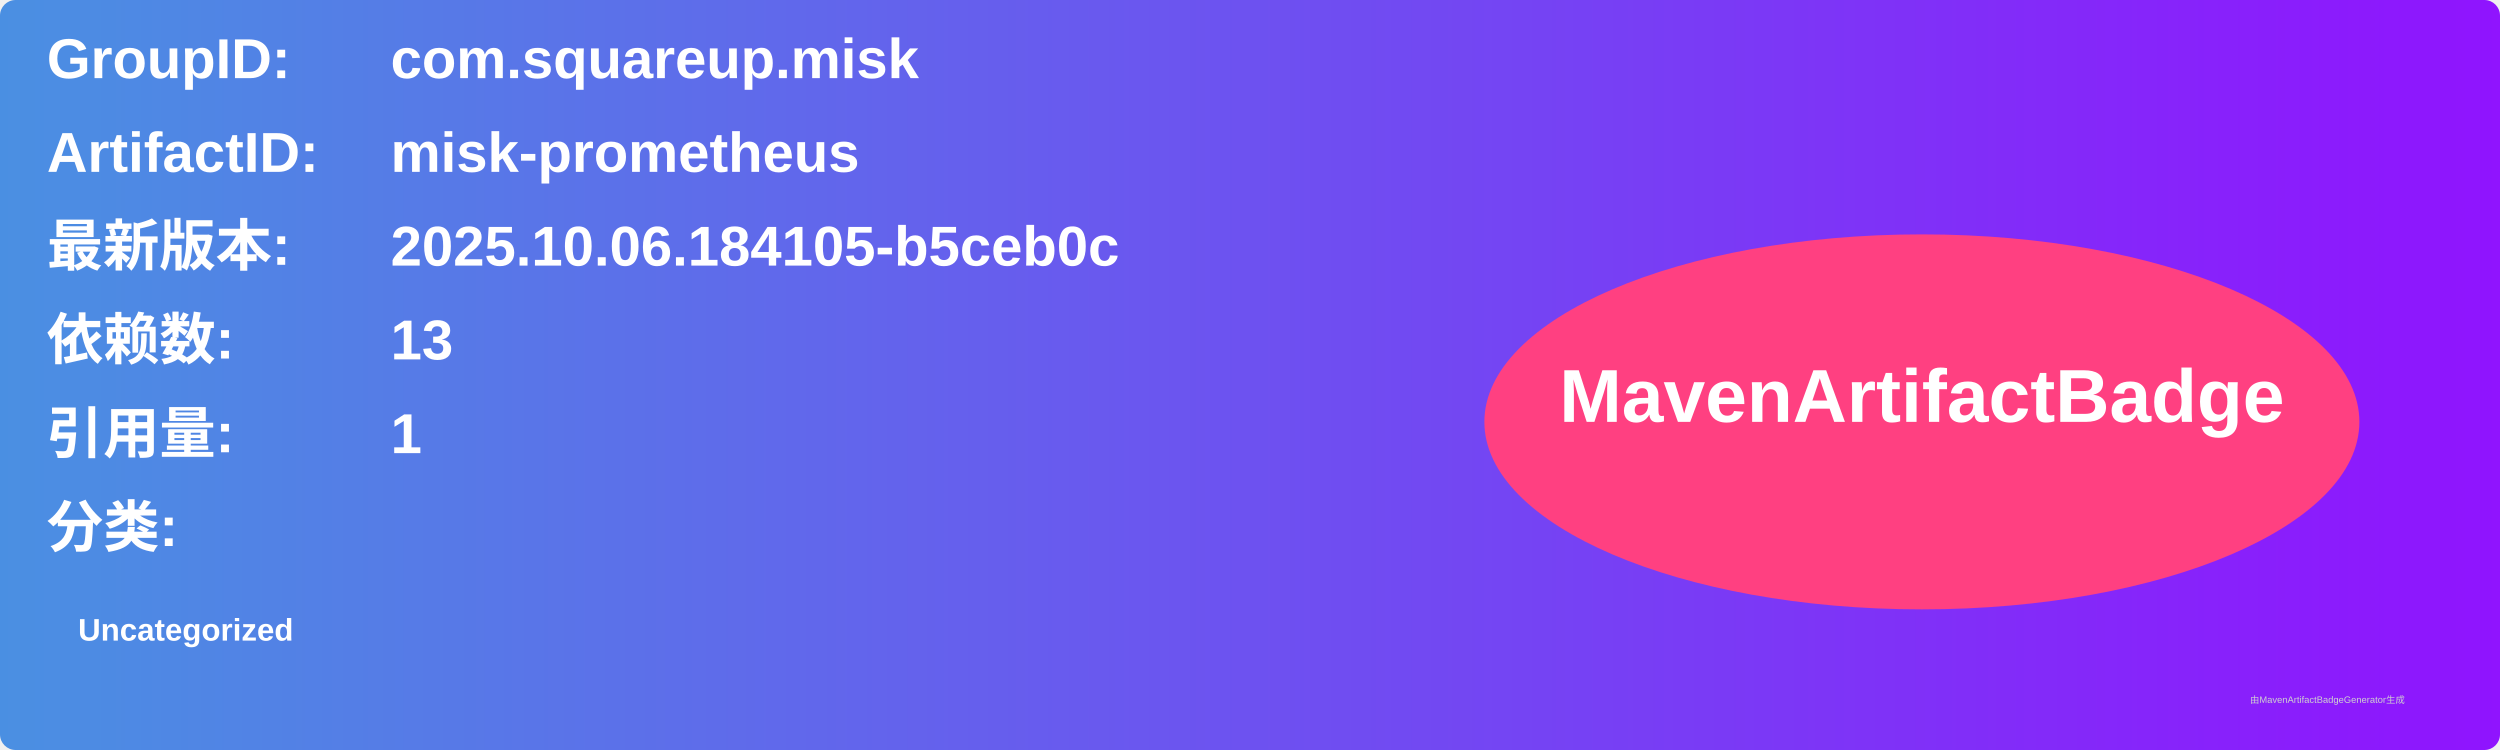
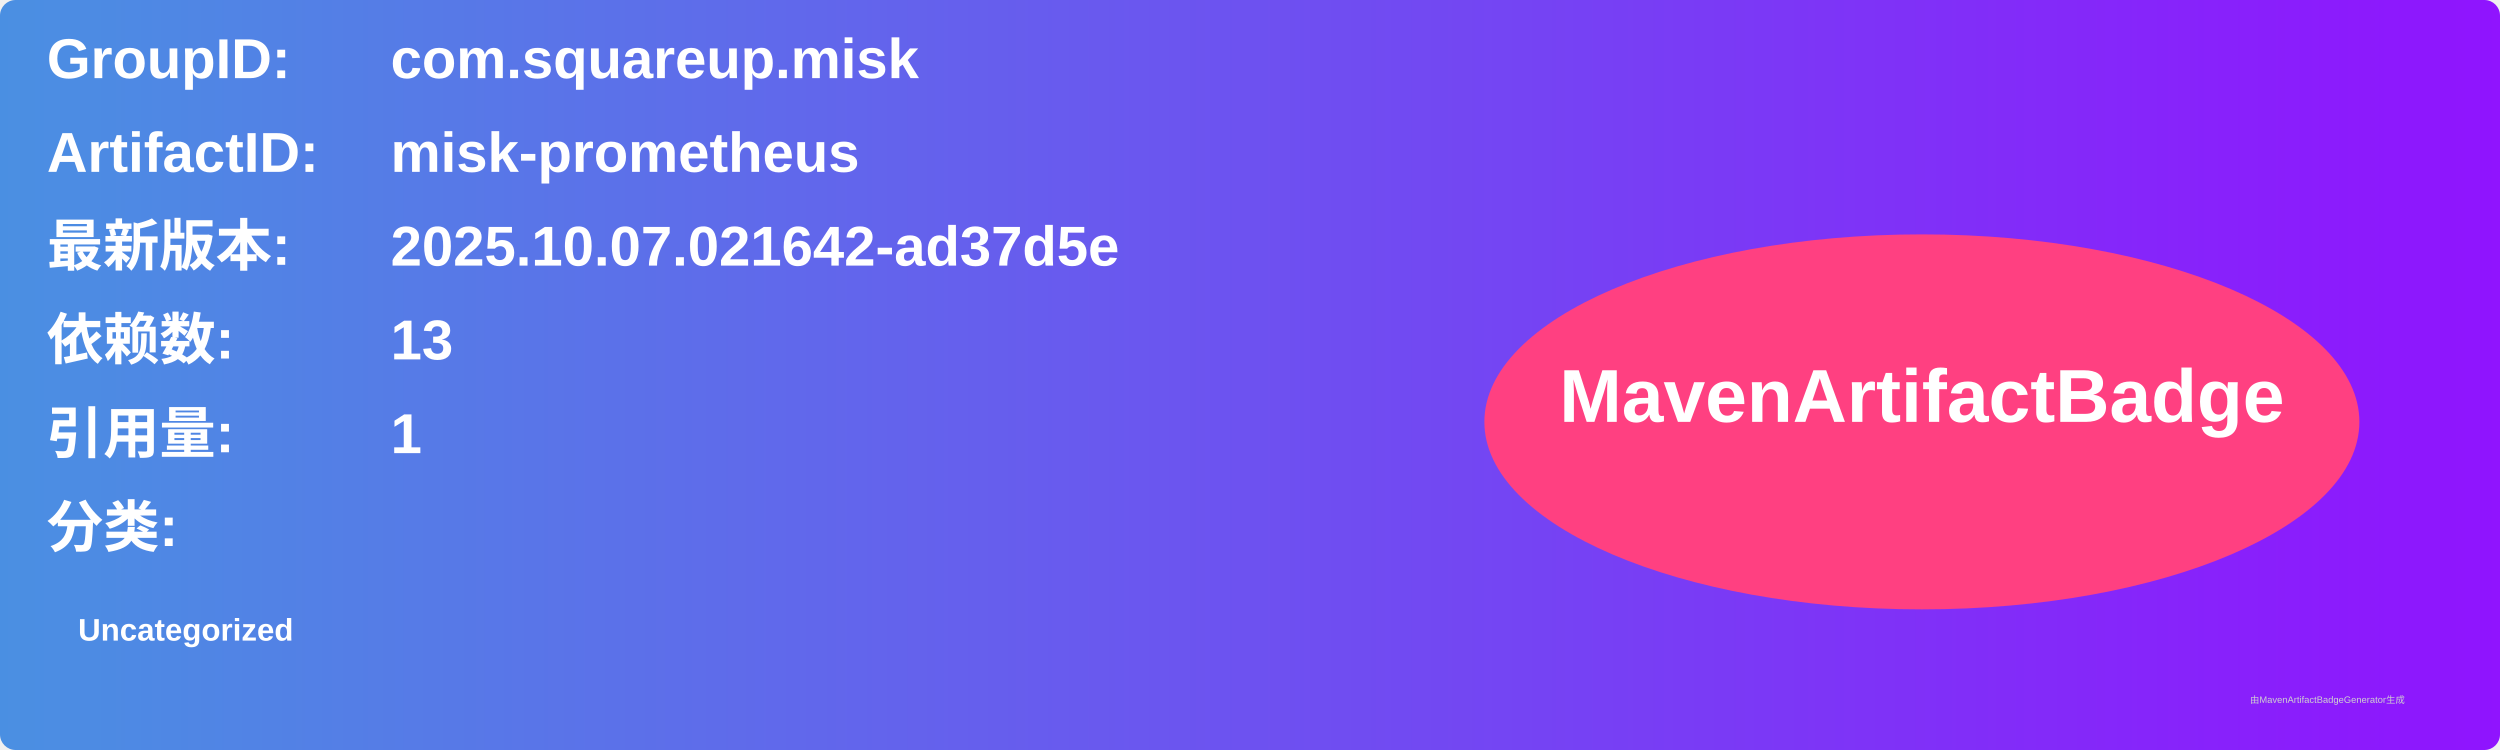
<svg xmlns="http://www.w3.org/2000/svg" width="800" height="240" viewBox="0 0 800 240">
  <linearGradient id="grad" x1="0%" y1="0%" x2="100%" y2="0%">
    <stop offset="0%" stop-color="#4a90e2" />
    <stop offset="100%" stop-color="#9013fe" />
  </linearGradient>
  <rect width="100%" height="100%" rx="5" ry="5" fill="url(#grad)" />
  <g transform="translate(15, 15)">
    <text x="0" y="10" font-family="Arial" font-size="18" fill="white" font-weight="bold" width="260">GroupID:</text>
    <text x="110" y="10" font-family="Arial" font-size="18" fill="white" font-weight="bold" width="460">com.squareup.misk</text>
    <text x="0" y="40" font-family="Arial" font-size="18" fill="white" font-weight="bold" width="260">ArtifactID:</text>
    <text x="110" y="40" font-family="Arial" font-size="18" fill="white" font-weight="bold" width="460">misk-prometheus</text>
    <text x="0" y="70" font-family="Arial" font-size="18" fill="white" font-weight="bold">最新版本:</text>
    <text x="110" y="70" font-family="Arial" font-size="18" fill="white" font-weight="bold">
-       <tspan font-weight="bold">2025.10.06.184105-b5ceb0c</tspan>
+       <tspan font-weight="bold">2025.10.07.021642-ad37d5e</tspan>
    </text>
    <text x="0" y="100" font-family="Arial" font-size="18" fill="white" font-weight="bold">依赖数: </text>
    <text x="110" y="100" font-family="Arial" font-size="18" fill="white">
      <tspan font-weight="bold">13</tspan>
    </text>
    <text x="0" y="130" font-family="Arial" font-size="18" fill="white" font-weight="bold">引用量: </text>
    <text x="110" y="130" font-family="Arial" font-size="18" fill="white">
      <tspan font-weight="bold">1</tspan>
    </text>
    <text x="0" y="160" font-family="Arial" font-size="18" fill="white" font-weight="bold">分类:</text>
    <text x="10" y="190" font-family="Arial" font-size="10" fill="white">
      <tspan font-weight="bold">Uncategorized</tspan>
    </text>
    <ellipse cx="600" cy="120" rx="140" ry="60" fill="#ff4081" />
    <text x="600" y="120" text-anchor="middle" font-family="Arial" font-size="24" fill="white" font-weight="bold">MavenArtifactBadge</text>
  </g>
  <text x="720" y="225" font-family="Arial" font-size="3" fill="#d0d0d0">由MavenArtifactBadgeGenerator生成</text>
</svg>
